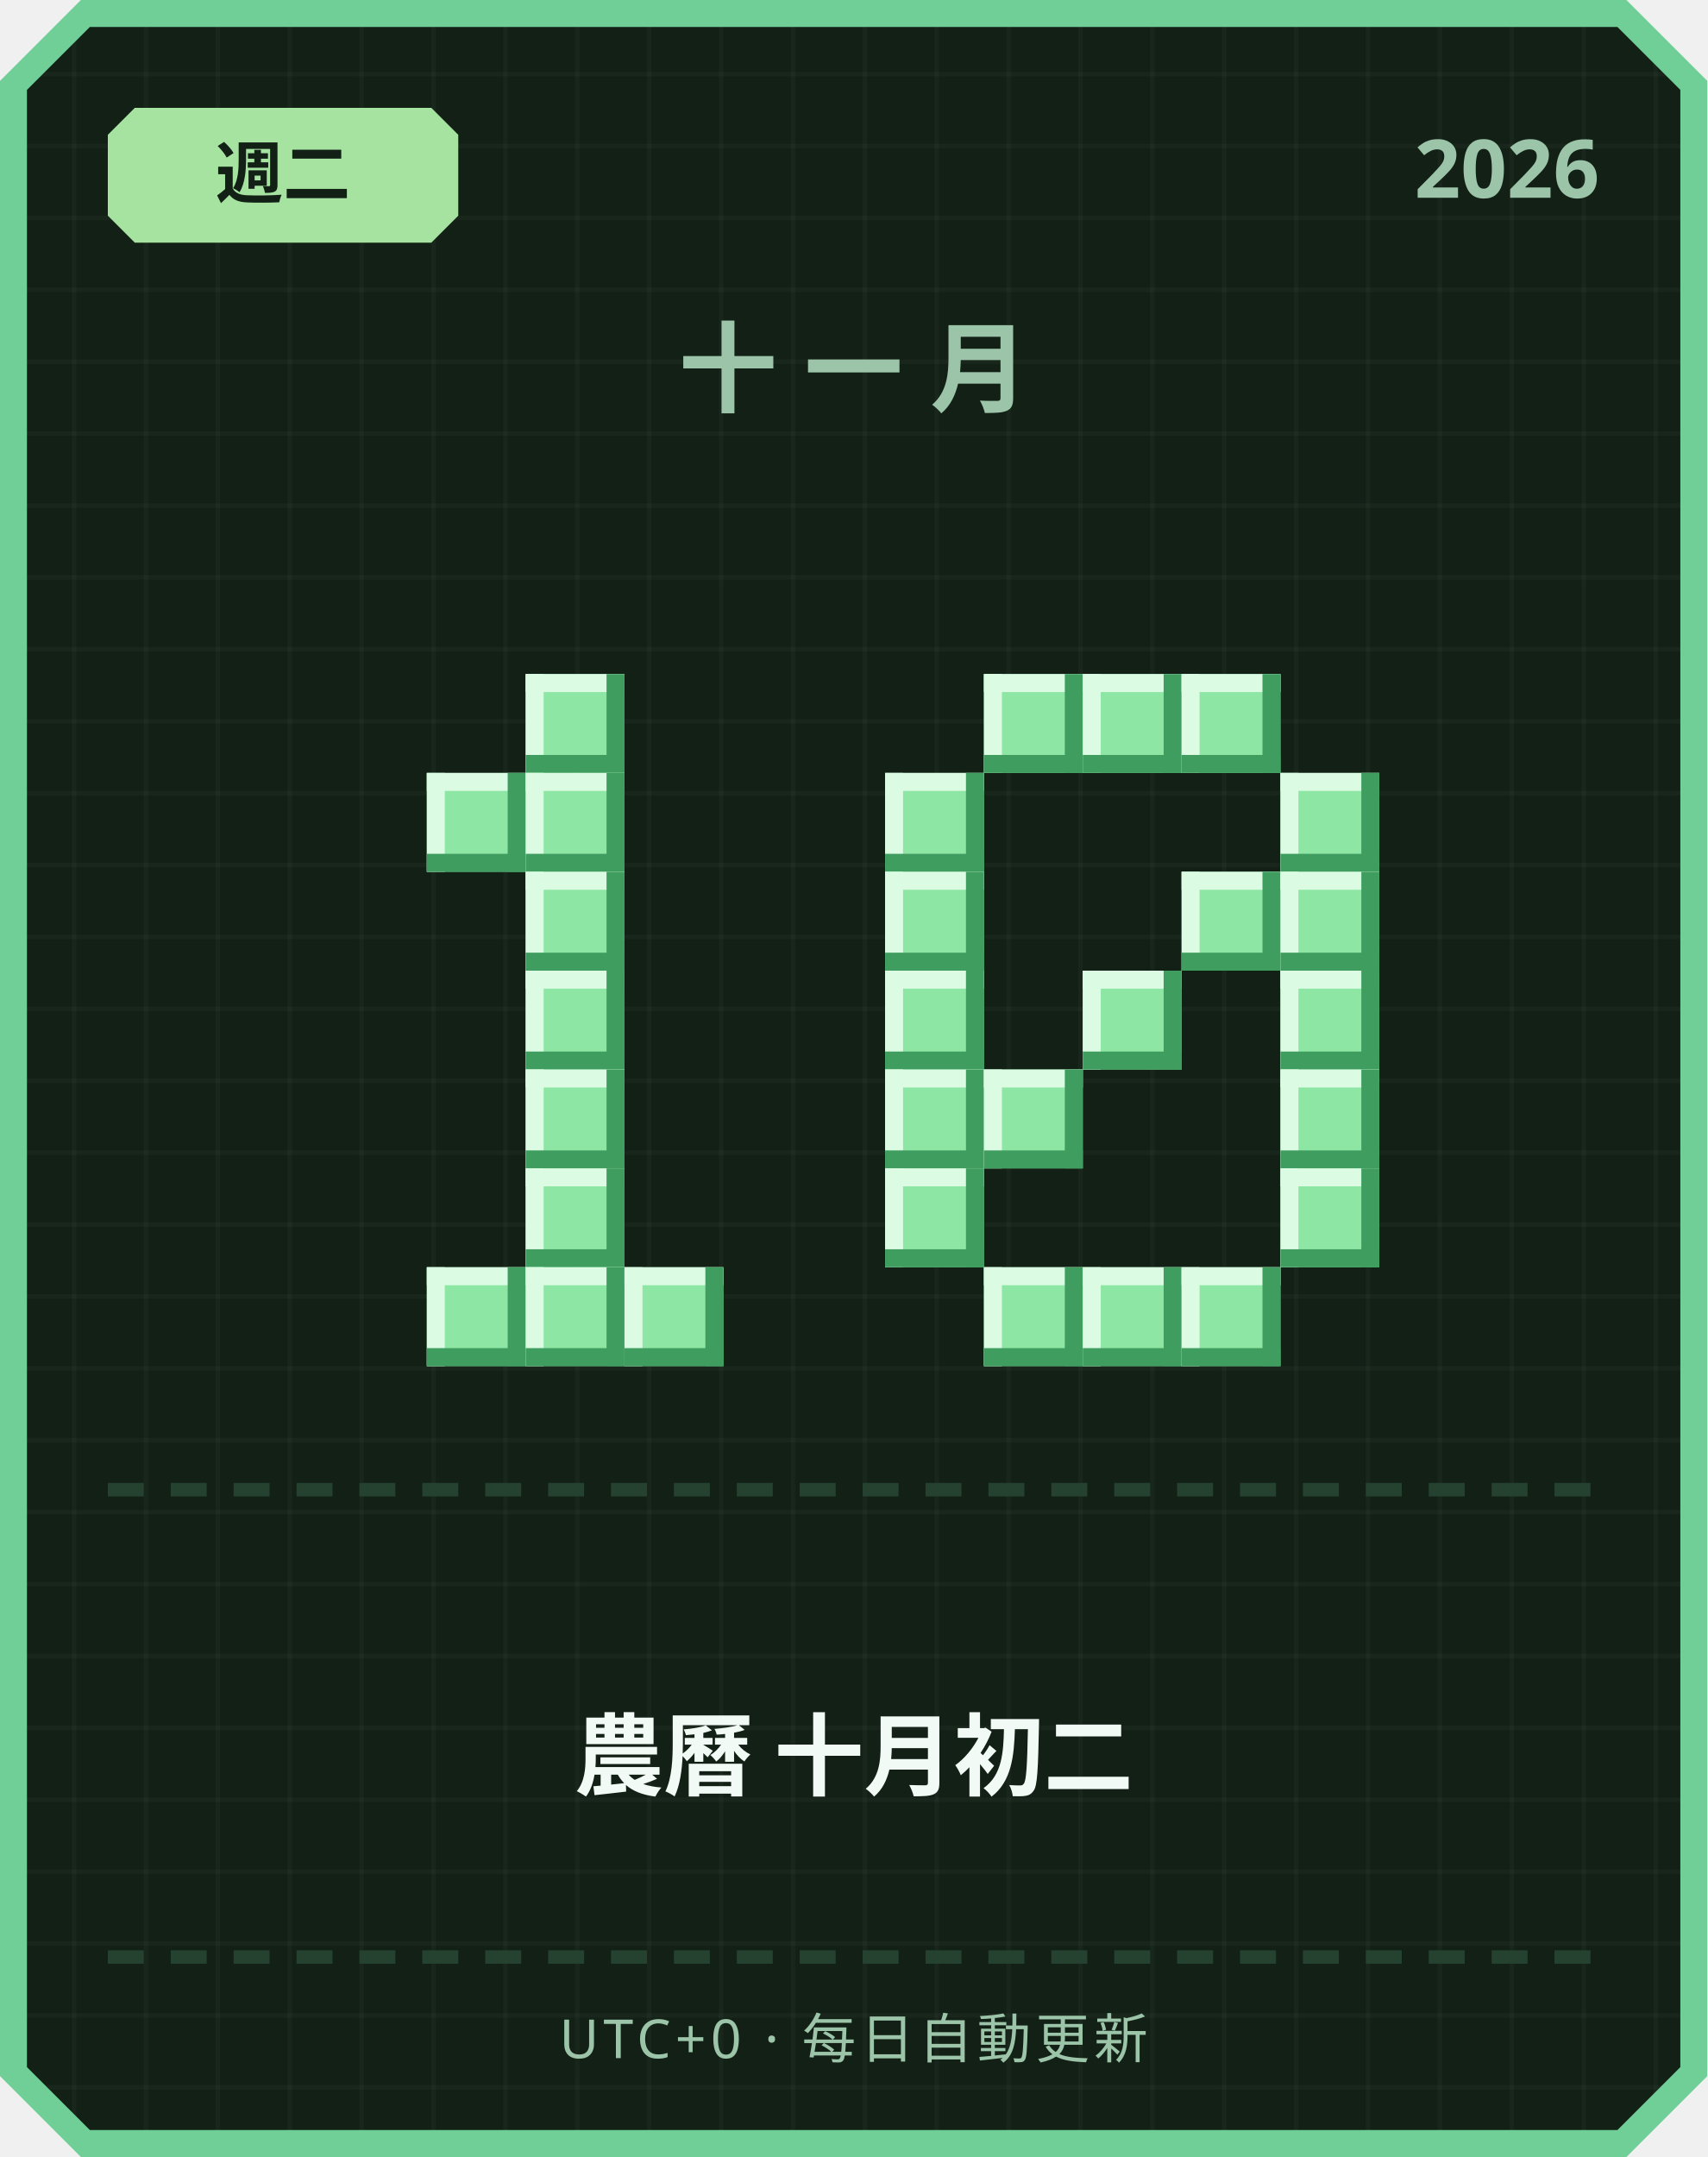
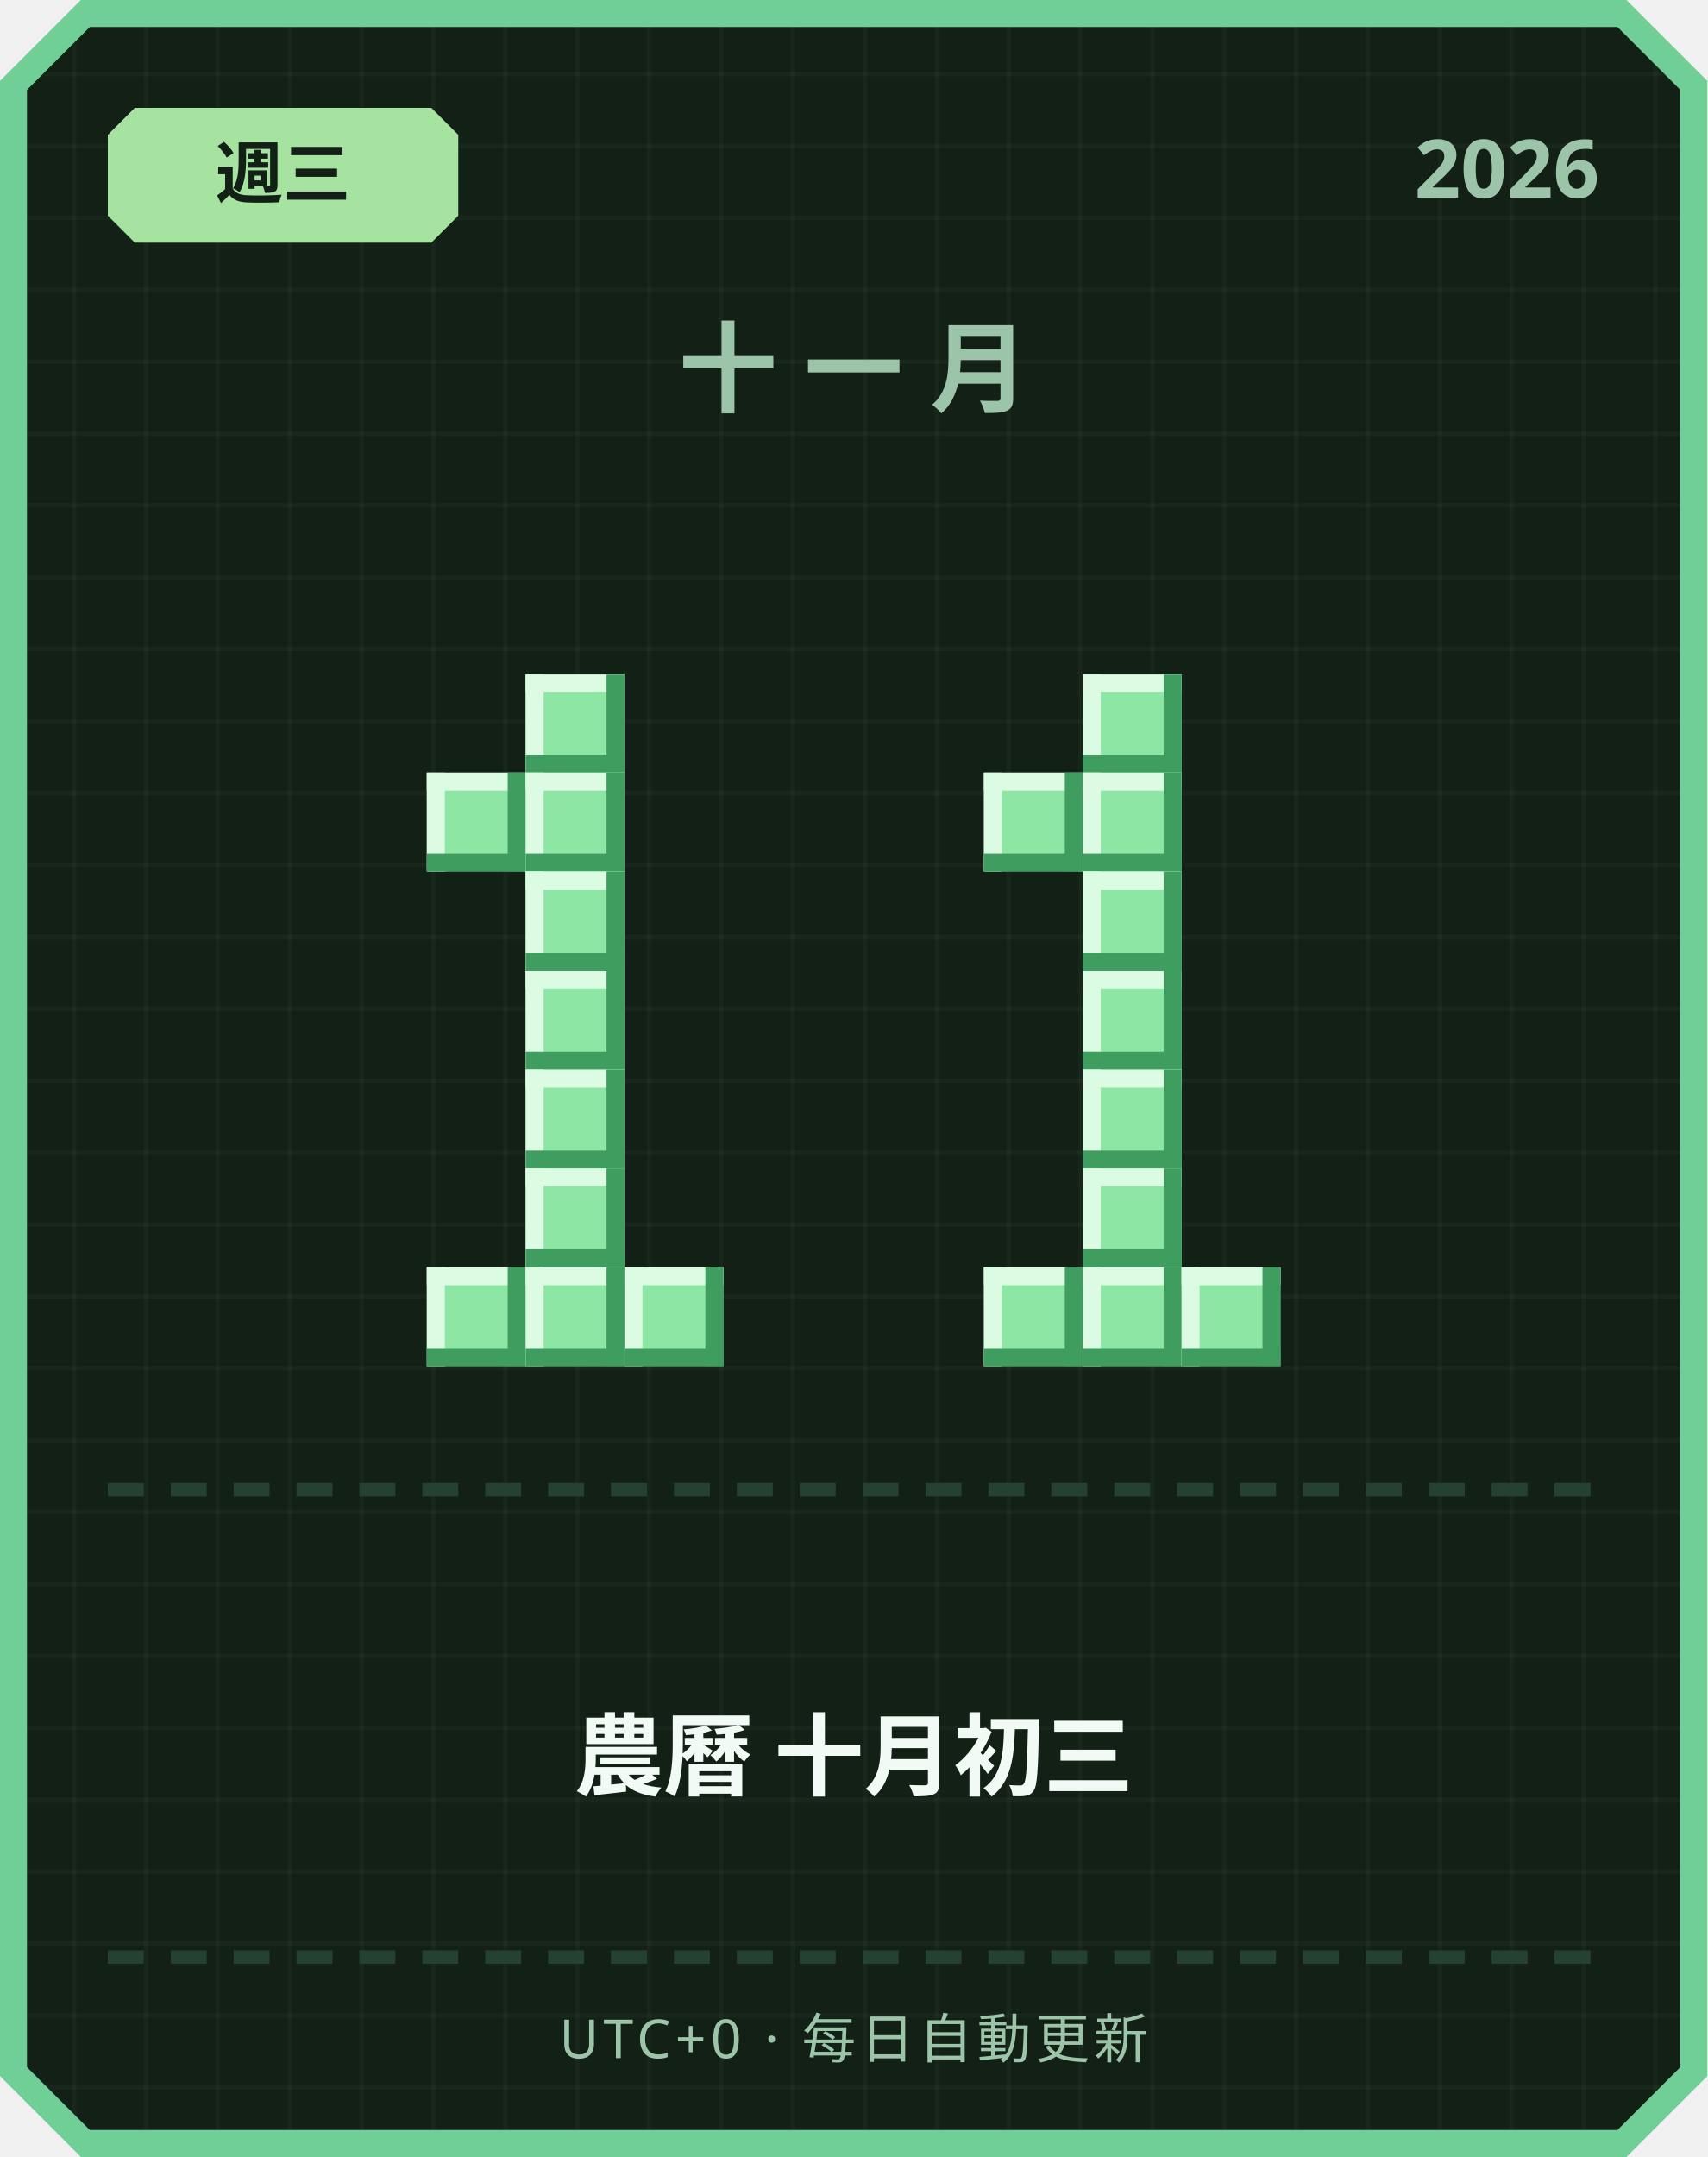
<svg xmlns="http://www.w3.org/2000/svg" width="380" height="480" viewBox="0 0 380 480">
  <defs>
    <pattern id="grid" width="16" height="16" patternUnits="userSpaceOnUse">
      <rect width="16" height="16" fill="#122016" />
      <rect width="1" height="16" fill="#ffffff" opacity="0.03" />
      <rect width="16" height="1" fill="#ffffff" opacity="0.03" />
    </pattern>
  </defs>
  <path d="M 18,0 L 362,0 L 380,18 L 380,462 L 362,480 L 18,480 L 0,462 L 0,18 Z" fill="#6fcf97" />
  <path d="M 20,6 L 360,6 L 374,20 L 374,460 L 360,474 L 20,474 L 6,460 L 6,20 Z" fill="url(#grid)" />
  <path d="M 30,24 L 96,24 L 102,30 L 102,48 L 96,54 L 30,54 L 24,48 L 24,30 Z" fill="#a6e3a1" />
-   <text x="63" y="44" text-anchor="middle" font-family="'Segoe UI', sans-serif" font-size="15" font-weight="700" fill="#122016">週二</text>
+   <text x="63" y="44" text-anchor="middle" font-family="'Segoe UI', sans-serif" font-size="15" font-weight="700" fill="#122016">週三</text>
  <text x="356" y="44" text-anchor="end" font-family="'Segoe UI', sans-serif" font-size="18" font-weight="700" fill="#9bc4a8">2026</text>
  <text x="190" y="90" text-anchor="middle" font-family="'Segoe UI', sans-serif" font-size="22" font-weight="700" letter-spacing="6" fill="#9bc4a8">十一月</text>
  <rect x="117" y="150" width="22" height="22" fill="#8ee6a5" />
  <rect x="117" y="150" width="22" height="4" fill="#dbfbe3" />
  <rect x="117" y="150" width="4" height="22" fill="#dbfbe3" />
  <rect x="117" y="168" width="22" height="4" fill="#3f9e5f" />
  <rect x="135" y="150" width="4" height="22" fill="#3f9e5f" />
  <rect x="95" y="172" width="22" height="22" fill="#8ee6a5" />
  <rect x="95" y="172" width="22" height="4" fill="#dbfbe3" />
  <rect x="95" y="172" width="4" height="22" fill="#dbfbe3" />
  <rect x="95" y="190" width="22" height="4" fill="#3f9e5f" />
  <rect x="113" y="172" width="4" height="22" fill="#3f9e5f" />
  <rect x="117" y="172" width="22" height="22" fill="#8ee6a5" />
  <rect x="117" y="172" width="22" height="4" fill="#dbfbe3" />
  <rect x="117" y="172" width="4" height="22" fill="#dbfbe3" />
  <rect x="117" y="190" width="22" height="4" fill="#3f9e5f" />
  <rect x="135" y="172" width="4" height="22" fill="#3f9e5f" />
  <rect x="117" y="194" width="22" height="22" fill="#8ee6a5" />
  <rect x="117" y="194" width="22" height="4" fill="#dbfbe3" />
  <rect x="117" y="194" width="4" height="22" fill="#dbfbe3" />
  <rect x="117" y="212" width="22" height="4" fill="#3f9e5f" />
  <rect x="135" y="194" width="4" height="22" fill="#3f9e5f" />
  <rect x="117" y="216" width="22" height="22" fill="#8ee6a5" />
  <rect x="117" y="216" width="22" height="4" fill="#dbfbe3" />
  <rect x="117" y="216" width="4" height="22" fill="#dbfbe3" />
  <rect x="117" y="234" width="22" height="4" fill="#3f9e5f" />
  <rect x="135" y="216" width="4" height="22" fill="#3f9e5f" />
  <rect x="117" y="238" width="22" height="22" fill="#8ee6a5" />
  <rect x="117" y="238" width="22" height="4" fill="#dbfbe3" />
  <rect x="117" y="238" width="4" height="22" fill="#dbfbe3" />
  <rect x="117" y="256" width="22" height="4" fill="#3f9e5f" />
  <rect x="135" y="238" width="4" height="22" fill="#3f9e5f" />
  <rect x="117" y="260" width="22" height="22" fill="#8ee6a5" />
  <rect x="117" y="260" width="22" height="4" fill="#dbfbe3" />
  <rect x="117" y="260" width="4" height="22" fill="#dbfbe3" />
  <rect x="117" y="278" width="22" height="4" fill="#3f9e5f" />
  <rect x="135" y="260" width="4" height="22" fill="#3f9e5f" />
  <rect x="95" y="282" width="22" height="22" fill="#8ee6a5" />
  <rect x="95" y="282" width="22" height="4" fill="#dbfbe3" />
  <rect x="95" y="282" width="4" height="22" fill="#dbfbe3" />
  <rect x="95" y="300" width="22" height="4" fill="#3f9e5f" />
  <rect x="113" y="282" width="4" height="22" fill="#3f9e5f" />
  <rect x="117" y="282" width="22" height="22" fill="#8ee6a5" />
  <rect x="117" y="282" width="22" height="4" fill="#dbfbe3" />
  <rect x="117" y="282" width="4" height="22" fill="#dbfbe3" />
  <rect x="117" y="300" width="22" height="4" fill="#3f9e5f" />
  <rect x="135" y="282" width="4" height="22" fill="#3f9e5f" />
  <rect x="139" y="282" width="22" height="22" fill="#8ee6a5" />
  <rect x="139" y="282" width="22" height="4" fill="#dbfbe3" />
  <rect x="139" y="282" width="4" height="22" fill="#dbfbe3" />
  <rect x="139" y="300" width="22" height="4" fill="#3f9e5f" />
  <rect x="157" y="282" width="4" height="22" fill="#3f9e5f" />
-   <rect x="219" y="150" width="22" height="22" fill="#8ee6a5" />
-   <rect x="219" y="150" width="22" height="4" fill="#dbfbe3" />
-   <rect x="219" y="150" width="4" height="22" fill="#dbfbe3" />
-   <rect x="219" y="168" width="22" height="4" fill="#3f9e5f" />
-   <rect x="237" y="150" width="4" height="22" fill="#3f9e5f" />
  <rect x="241" y="150" width="22" height="22" fill="#8ee6a5" />
  <rect x="241" y="150" width="22" height="4" fill="#dbfbe3" />
  <rect x="241" y="150" width="4" height="22" fill="#dbfbe3" />
  <rect x="241" y="168" width="22" height="4" fill="#3f9e5f" />
  <rect x="259" y="150" width="4" height="22" fill="#3f9e5f" />
-   <rect x="263" y="150" width="22" height="22" fill="#8ee6a5" />
-   <rect x="263" y="150" width="22" height="4" fill="#dbfbe3" />
-   <rect x="263" y="150" width="4" height="22" fill="#dbfbe3" />
-   <rect x="263" y="168" width="22" height="4" fill="#3f9e5f" />
-   <rect x="281" y="150" width="4" height="22" fill="#3f9e5f" />
-   <rect x="197" y="172" width="22" height="22" fill="#8ee6a5" />
-   <rect x="197" y="172" width="22" height="4" fill="#dbfbe3" />
-   <rect x="197" y="172" width="4" height="22" fill="#dbfbe3" />
-   <rect x="197" y="190" width="22" height="4" fill="#3f9e5f" />
-   <rect x="215" y="172" width="4" height="22" fill="#3f9e5f" />
-   <rect x="285" y="172" width="22" height="22" fill="#8ee6a5" />
-   <rect x="285" y="172" width="22" height="4" fill="#dbfbe3" />
-   <rect x="285" y="172" width="4" height="22" fill="#dbfbe3" />
-   <rect x="285" y="190" width="22" height="4" fill="#3f9e5f" />
-   <rect x="303" y="172" width="4" height="22" fill="#3f9e5f" />
-   <rect x="197" y="194" width="22" height="22" fill="#8ee6a5" />
-   <rect x="197" y="194" width="22" height="4" fill="#dbfbe3" />
-   <rect x="197" y="194" width="4" height="22" fill="#dbfbe3" />
-   <rect x="197" y="212" width="22" height="4" fill="#3f9e5f" />
-   <rect x="215" y="194" width="4" height="22" fill="#3f9e5f" />
-   <rect x="263" y="194" width="22" height="22" fill="#8ee6a5" />
-   <rect x="263" y="194" width="22" height="4" fill="#dbfbe3" />
-   <rect x="263" y="194" width="4" height="22" fill="#dbfbe3" />
-   <rect x="263" y="212" width="22" height="4" fill="#3f9e5f" />
-   <rect x="281" y="194" width="4" height="22" fill="#3f9e5f" />
-   <rect x="285" y="194" width="22" height="22" fill="#8ee6a5" />
-   <rect x="285" y="194" width="22" height="4" fill="#dbfbe3" />
-   <rect x="285" y="194" width="4" height="22" fill="#dbfbe3" />
-   <rect x="285" y="212" width="22" height="4" fill="#3f9e5f" />
-   <rect x="303" y="194" width="4" height="22" fill="#3f9e5f" />
-   <rect x="197" y="216" width="22" height="22" fill="#8ee6a5" />
-   <rect x="197" y="216" width="22" height="4" fill="#dbfbe3" />
-   <rect x="197" y="216" width="4" height="22" fill="#dbfbe3" />
-   <rect x="197" y="234" width="22" height="4" fill="#3f9e5f" />
-   <rect x="215" y="216" width="4" height="22" fill="#3f9e5f" />
+   <rect x="219" y="172" width="22" height="22" fill="#8ee6a5" />
+   <rect x="219" y="172" width="22" height="4" fill="#dbfbe3" />
+   <rect x="219" y="172" width="4" height="22" fill="#dbfbe3" />
+   <rect x="219" y="190" width="22" height="4" fill="#3f9e5f" />
+   <rect x="237" y="172" width="4" height="22" fill="#3f9e5f" />
+   <rect x="241" y="172" width="22" height="22" fill="#8ee6a5" />
+   <rect x="241" y="172" width="22" height="4" fill="#dbfbe3" />
+   <rect x="241" y="172" width="4" height="22" fill="#dbfbe3" />
+   <rect x="241" y="190" width="22" height="4" fill="#3f9e5f" />
+   <rect x="259" y="172" width="4" height="22" fill="#3f9e5f" />
+   <rect x="241" y="194" width="22" height="22" fill="#8ee6a5" />
+   <rect x="241" y="194" width="22" height="4" fill="#dbfbe3" />
+   <rect x="241" y="194" width="4" height="22" fill="#dbfbe3" />
+   <rect x="241" y="212" width="22" height="4" fill="#3f9e5f" />
+   <rect x="259" y="194" width="4" height="22" fill="#3f9e5f" />
  <rect x="241" y="216" width="22" height="22" fill="#8ee6a5" />
  <rect x="241" y="216" width="22" height="4" fill="#dbfbe3" />
  <rect x="241" y="216" width="4" height="22" fill="#dbfbe3" />
  <rect x="241" y="234" width="22" height="4" fill="#3f9e5f" />
  <rect x="259" y="216" width="4" height="22" fill="#3f9e5f" />
-   <rect x="285" y="216" width="22" height="22" fill="#8ee6a5" />
-   <rect x="285" y="216" width="22" height="4" fill="#dbfbe3" />
-   <rect x="285" y="216" width="4" height="22" fill="#dbfbe3" />
-   <rect x="285" y="234" width="22" height="4" fill="#3f9e5f" />
-   <rect x="303" y="216" width="4" height="22" fill="#3f9e5f" />
-   <rect x="197" y="238" width="22" height="22" fill="#8ee6a5" />
-   <rect x="197" y="238" width="22" height="4" fill="#dbfbe3" />
-   <rect x="197" y="238" width="4" height="22" fill="#dbfbe3" />
-   <rect x="197" y="256" width="22" height="4" fill="#3f9e5f" />
-   <rect x="215" y="238" width="4" height="22" fill="#3f9e5f" />
-   <rect x="219" y="238" width="22" height="22" fill="#8ee6a5" />
-   <rect x="219" y="238" width="22" height="4" fill="#dbfbe3" />
-   <rect x="219" y="238" width="4" height="22" fill="#dbfbe3" />
-   <rect x="219" y="256" width="22" height="4" fill="#3f9e5f" />
-   <rect x="237" y="238" width="4" height="22" fill="#3f9e5f" />
-   <rect x="285" y="238" width="22" height="22" fill="#8ee6a5" />
-   <rect x="285" y="238" width="22" height="4" fill="#dbfbe3" />
-   <rect x="285" y="238" width="4" height="22" fill="#dbfbe3" />
-   <rect x="285" y="256" width="22" height="4" fill="#3f9e5f" />
-   <rect x="303" y="238" width="4" height="22" fill="#3f9e5f" />
-   <rect x="197" y="260" width="22" height="22" fill="#8ee6a5" />
-   <rect x="197" y="260" width="22" height="4" fill="#dbfbe3" />
-   <rect x="197" y="260" width="4" height="22" fill="#dbfbe3" />
-   <rect x="197" y="278" width="22" height="4" fill="#3f9e5f" />
-   <rect x="215" y="260" width="4" height="22" fill="#3f9e5f" />
-   <rect x="285" y="260" width="22" height="22" fill="#8ee6a5" />
-   <rect x="285" y="260" width="22" height="4" fill="#dbfbe3" />
-   <rect x="285" y="260" width="4" height="22" fill="#dbfbe3" />
-   <rect x="285" y="278" width="22" height="4" fill="#3f9e5f" />
-   <rect x="303" y="260" width="4" height="22" fill="#3f9e5f" />
+   <rect x="241" y="238" width="22" height="22" fill="#8ee6a5" />
+   <rect x="241" y="238" width="22" height="4" fill="#dbfbe3" />
+   <rect x="241" y="238" width="4" height="22" fill="#dbfbe3" />
+   <rect x="241" y="256" width="22" height="4" fill="#3f9e5f" />
+   <rect x="259" y="238" width="4" height="22" fill="#3f9e5f" />
+   <rect x="241" y="260" width="22" height="22" fill="#8ee6a5" />
+   <rect x="241" y="260" width="22" height="4" fill="#dbfbe3" />
+   <rect x="241" y="260" width="4" height="22" fill="#dbfbe3" />
+   <rect x="241" y="278" width="22" height="4" fill="#3f9e5f" />
+   <rect x="259" y="260" width="4" height="22" fill="#3f9e5f" />
  <rect x="219" y="282" width="22" height="22" fill="#8ee6a5" />
  <rect x="219" y="282" width="22" height="4" fill="#dbfbe3" />
  <rect x="219" y="282" width="4" height="22" fill="#dbfbe3" />
  <rect x="219" y="300" width="22" height="4" fill="#3f9e5f" />
  <rect x="237" y="282" width="4" height="22" fill="#3f9e5f" />
  <rect x="241" y="282" width="22" height="22" fill="#8ee6a5" />
  <rect x="241" y="282" width="22" height="4" fill="#dbfbe3" />
  <rect x="241" y="282" width="4" height="22" fill="#dbfbe3" />
  <rect x="241" y="300" width="22" height="4" fill="#3f9e5f" />
  <rect x="259" y="282" width="4" height="22" fill="#3f9e5f" />
  <rect x="263" y="282" width="22" height="22" fill="#8ee6a5" />
  <rect x="263" y="282" width="22" height="4" fill="#dbfbe3" />
  <rect x="263" y="282" width="4" height="22" fill="#dbfbe3" />
  <rect x="263" y="300" width="22" height="4" fill="#3f9e5f" />
  <rect x="281" y="282" width="4" height="22" fill="#3f9e5f" />
  <rect x="24" y="330" width="8" height="3" fill="#254230" />
  <rect x="38" y="330" width="8" height="3" fill="#254230" />
  <rect x="52" y="330" width="8" height="3" fill="#254230" />
  <rect x="66" y="330" width="8" height="3" fill="#254230" />
  <rect x="80" y="330" width="8" height="3" fill="#254230" />
  <rect x="94" y="330" width="8" height="3" fill="#254230" />
  <rect x="108" y="330" width="8" height="3" fill="#254230" />
  <rect x="122" y="330" width="8" height="3" fill="#254230" />
  <rect x="136" y="330" width="8" height="3" fill="#254230" />
  <rect x="150" y="330" width="8" height="3" fill="#254230" />
  <rect x="164" y="330" width="8" height="3" fill="#254230" />
  <rect x="178" y="330" width="8" height="3" fill="#254230" />
  <rect x="192" y="330" width="8" height="3" fill="#254230" />
  <rect x="206" y="330" width="8" height="3" fill="#254230" />
  <rect x="220" y="330" width="8" height="3" fill="#254230" />
  <rect x="234" y="330" width="8" height="3" fill="#254230" />
  <rect x="248" y="330" width="8" height="3" fill="#254230" />
  <rect x="262" y="330" width="8" height="3" fill="#254230" />
  <rect x="276" y="330" width="8" height="3" fill="#254230" />
  <rect x="290" y="330" width="8" height="3" fill="#254230" />
  <rect x="304" y="330" width="8" height="3" fill="#254230" />
  <rect x="318" y="330" width="8" height="3" fill="#254230" />
  <rect x="332" y="330" width="8" height="3" fill="#254230" />
  <rect x="346" y="330" width="8" height="3" fill="#254230" />
-   <text x="190" y="398" text-anchor="middle" font-family="'Segoe UI', 'Microsoft JhengHei', sans-serif" font-size="20" font-weight="700" fill="#f1faf4">農曆 十月初二</text>
+   <text x="190" y="398" text-anchor="middle" font-family="'Segoe UI', 'Microsoft JhengHei', sans-serif" font-size="20" font-weight="700" fill="#f1faf4">農曆 十月初三</text>
  <rect x="24" y="434" width="8" height="3" fill="#254230" />
  <rect x="38" y="434" width="8" height="3" fill="#254230" />
  <rect x="52" y="434" width="8" height="3" fill="#254230" />
  <rect x="66" y="434" width="8" height="3" fill="#254230" />
  <rect x="80" y="434" width="8" height="3" fill="#254230" />
  <rect x="94" y="434" width="8" height="3" fill="#254230" />
  <rect x="108" y="434" width="8" height="3" fill="#254230" />
  <rect x="122" y="434" width="8" height="3" fill="#254230" />
  <rect x="136" y="434" width="8" height="3" fill="#254230" />
  <rect x="150" y="434" width="8" height="3" fill="#254230" />
  <rect x="164" y="434" width="8" height="3" fill="#254230" />
  <rect x="178" y="434" width="8" height="3" fill="#254230" />
  <rect x="192" y="434" width="8" height="3" fill="#254230" />
  <rect x="206" y="434" width="8" height="3" fill="#254230" />
  <rect x="220" y="434" width="8" height="3" fill="#254230" />
  <rect x="234" y="434" width="8" height="3" fill="#254230" />
  <rect x="248" y="434" width="8" height="3" fill="#254230" />
  <rect x="262" y="434" width="8" height="3" fill="#254230" />
  <rect x="276" y="434" width="8" height="3" fill="#254230" />
  <rect x="290" y="434" width="8" height="3" fill="#254230" />
  <rect x="304" y="434" width="8" height="3" fill="#254230" />
  <rect x="318" y="434" width="8" height="3" fill="#254230" />
  <rect x="332" y="434" width="8" height="3" fill="#254230" />
  <rect x="346" y="434" width="8" height="3" fill="#254230" />
  <text x="190" y="458" text-anchor="middle" font-family="'Segoe UI', sans-serif" font-size="12" letter-spacing="1" fill="#9bc4a8">UTC+0 · 每日自動更新</text>
</svg>
